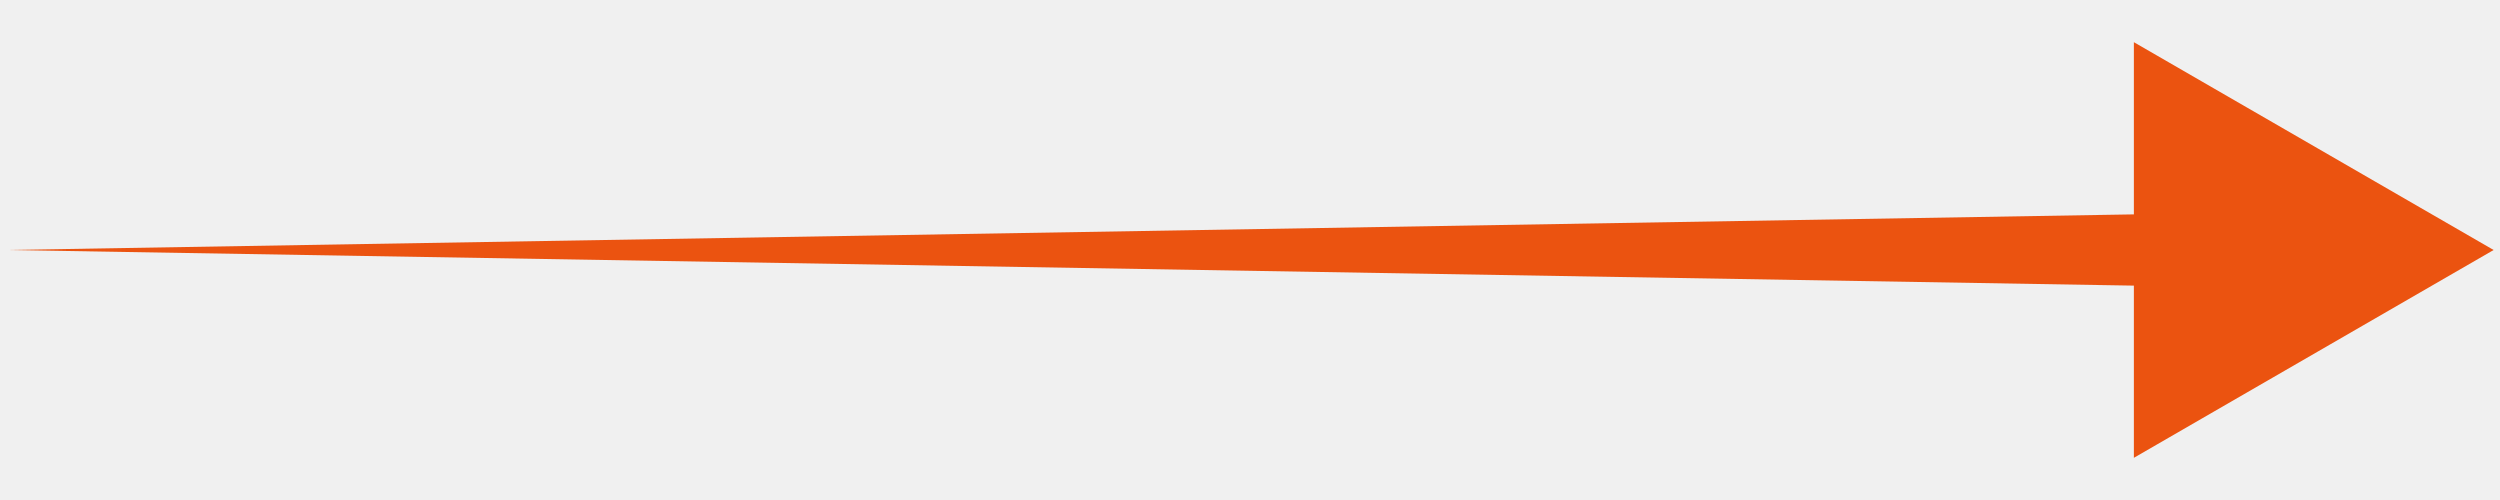
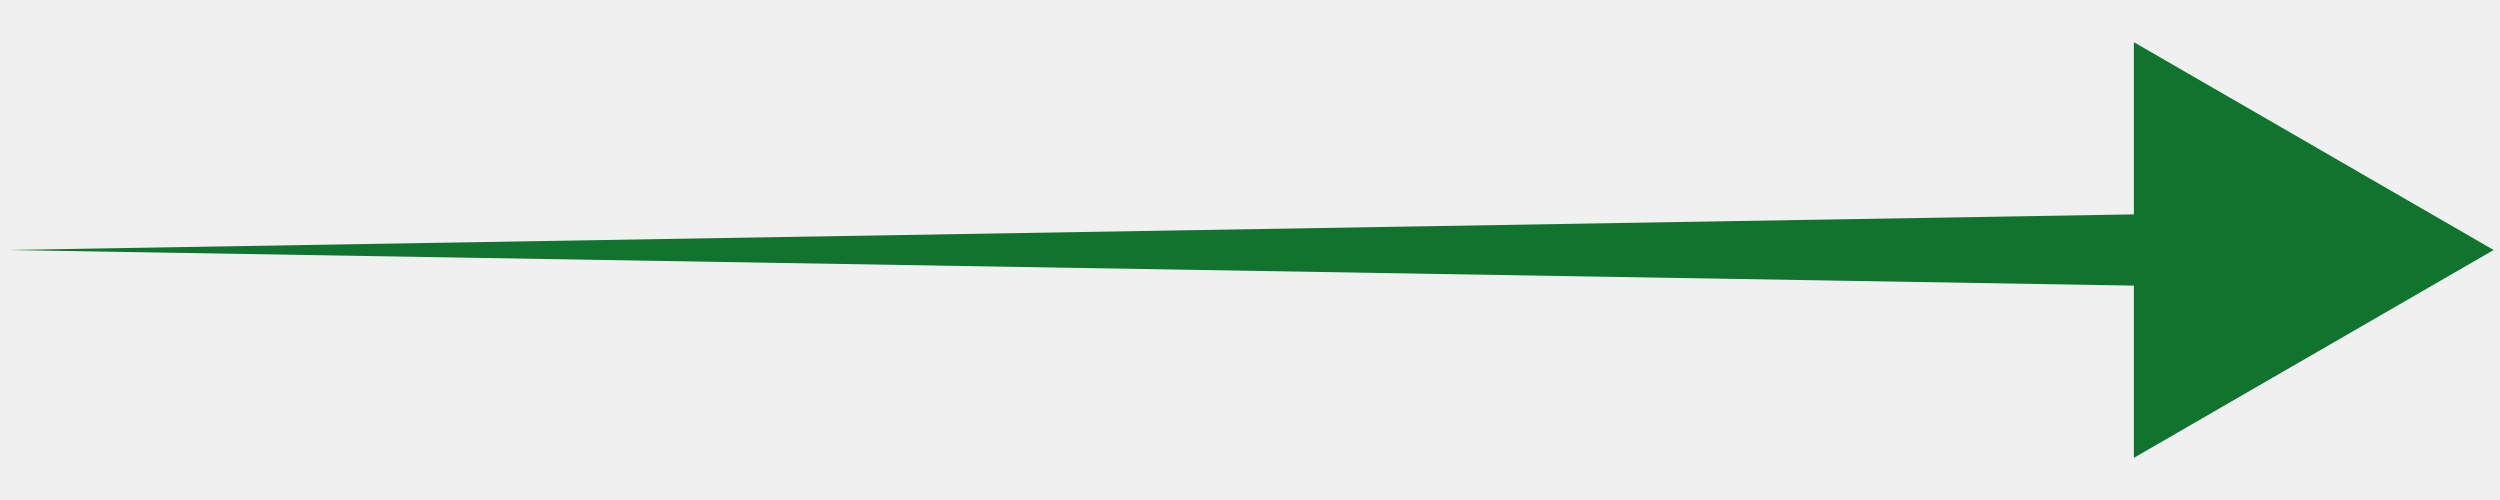
<svg xmlns="http://www.w3.org/2000/svg" width="40" height="8" viewBox="0 0 40 8" fill="none">
-   <path d="M39.898 4L34.142 0.675V3.43L0.102 4L34.142 4.57V7.325L39.898 4Z" fill="#EB5310" />
+   <g clip-path="url(#clip0_5_4)">
+     <path d="M39.898 4L34.142 0.675V3.43L0.102 4L34.142 4.57V7.325L39.898 4Z" fill="#10742E" />
+   </g>
+   <defs>
+     <clipPath id="clip0_5_4">
+       <rect width="40" height="8" fill="white" />
+     </clipPath>
+   </defs>
</svg>
